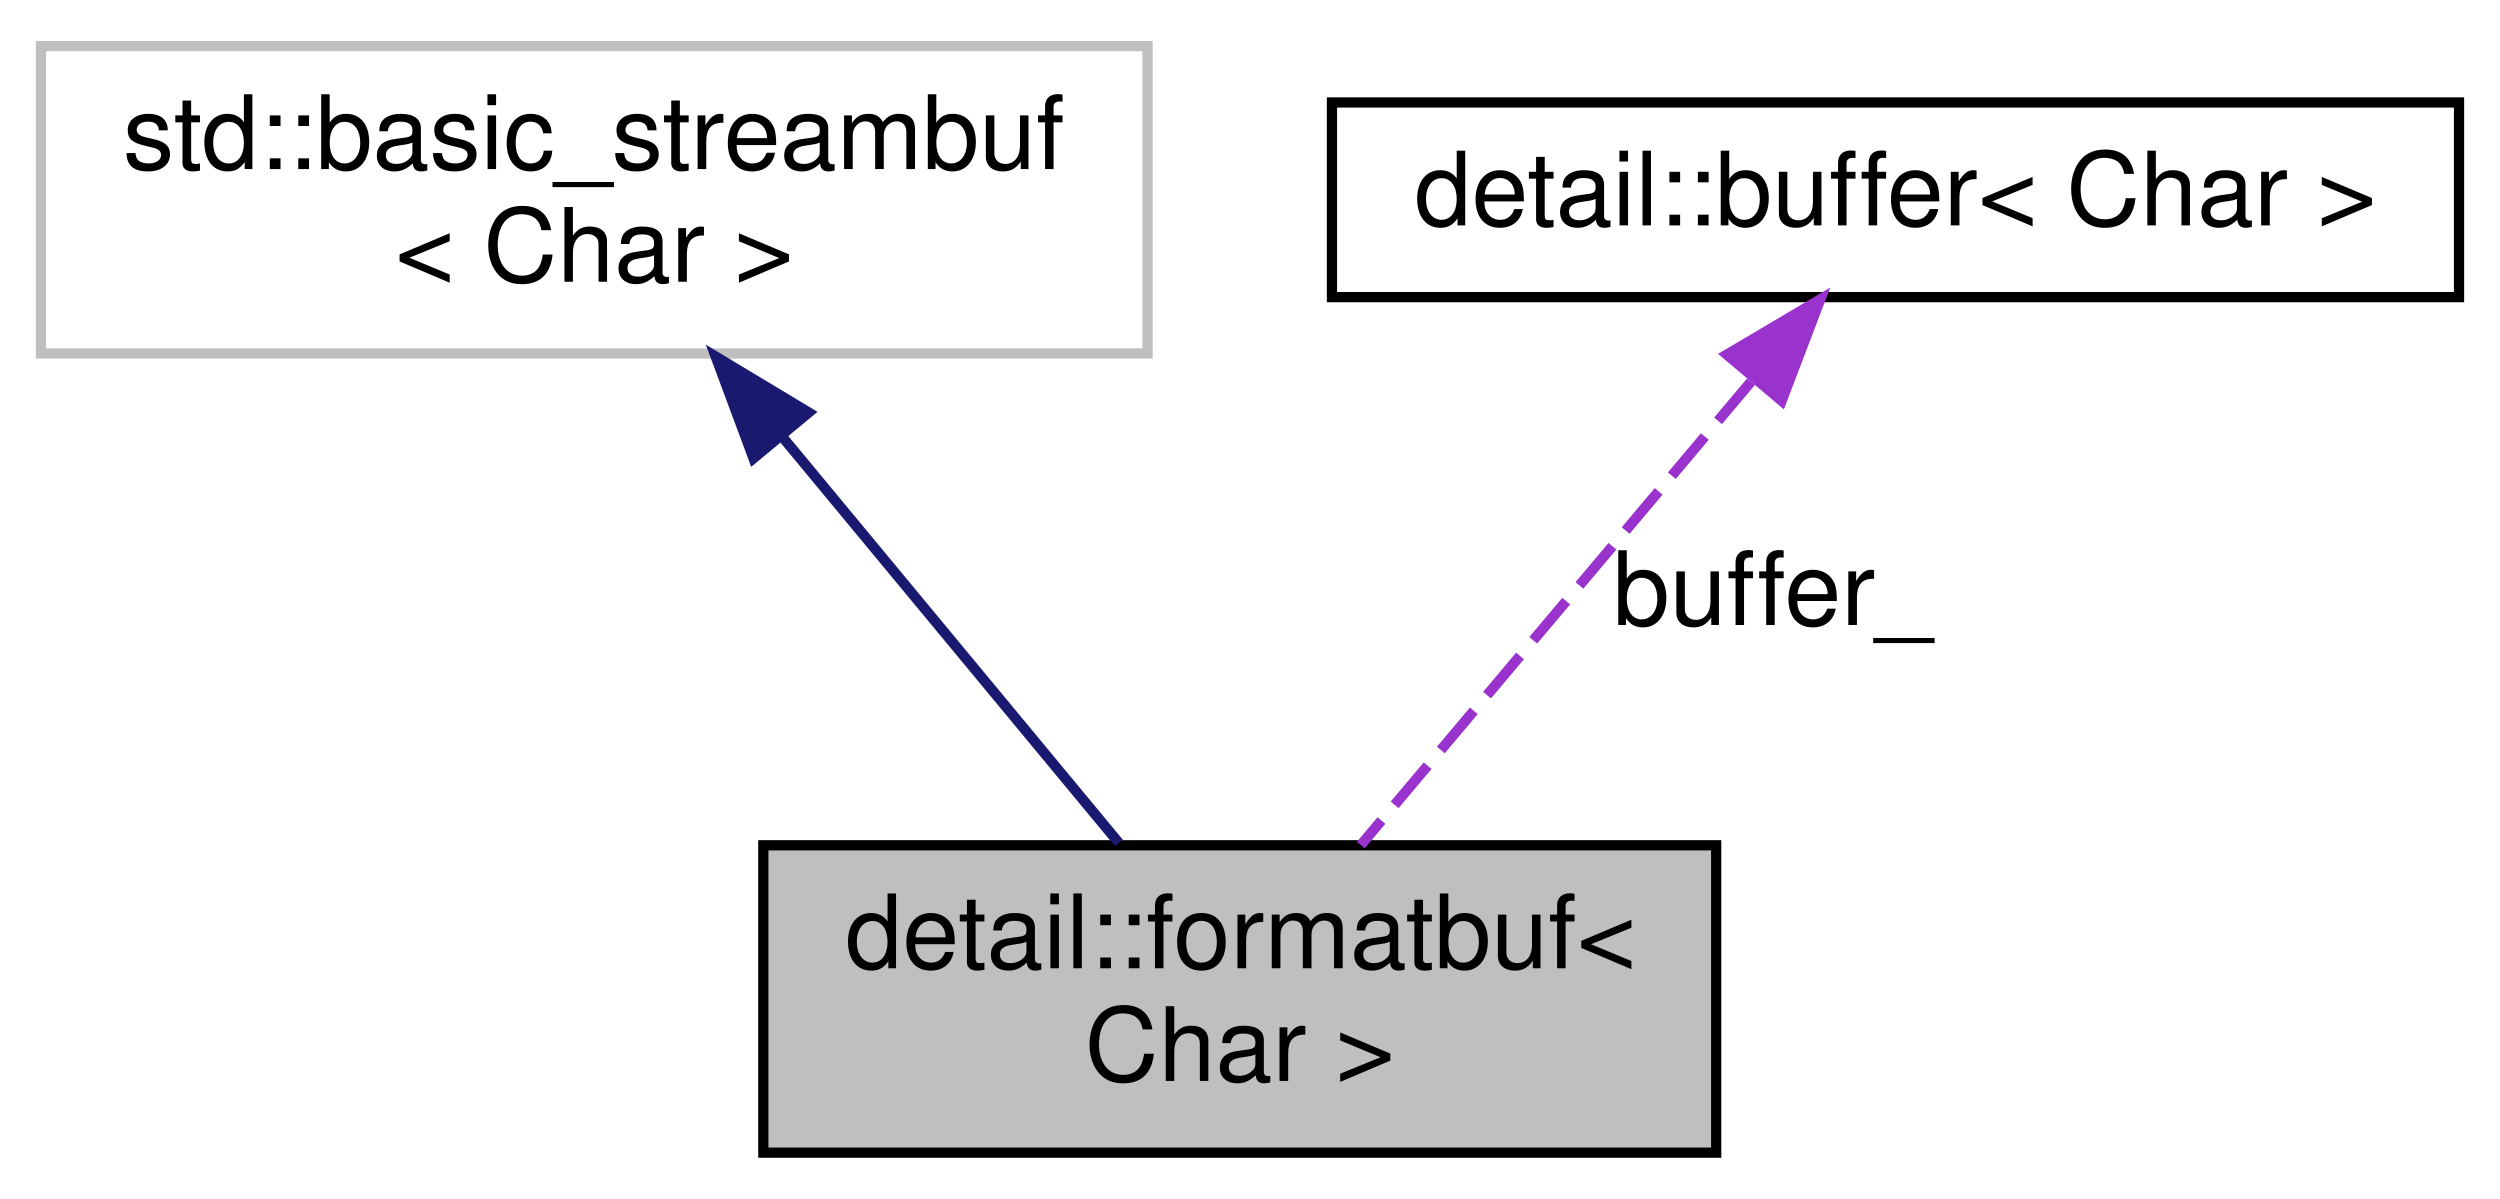
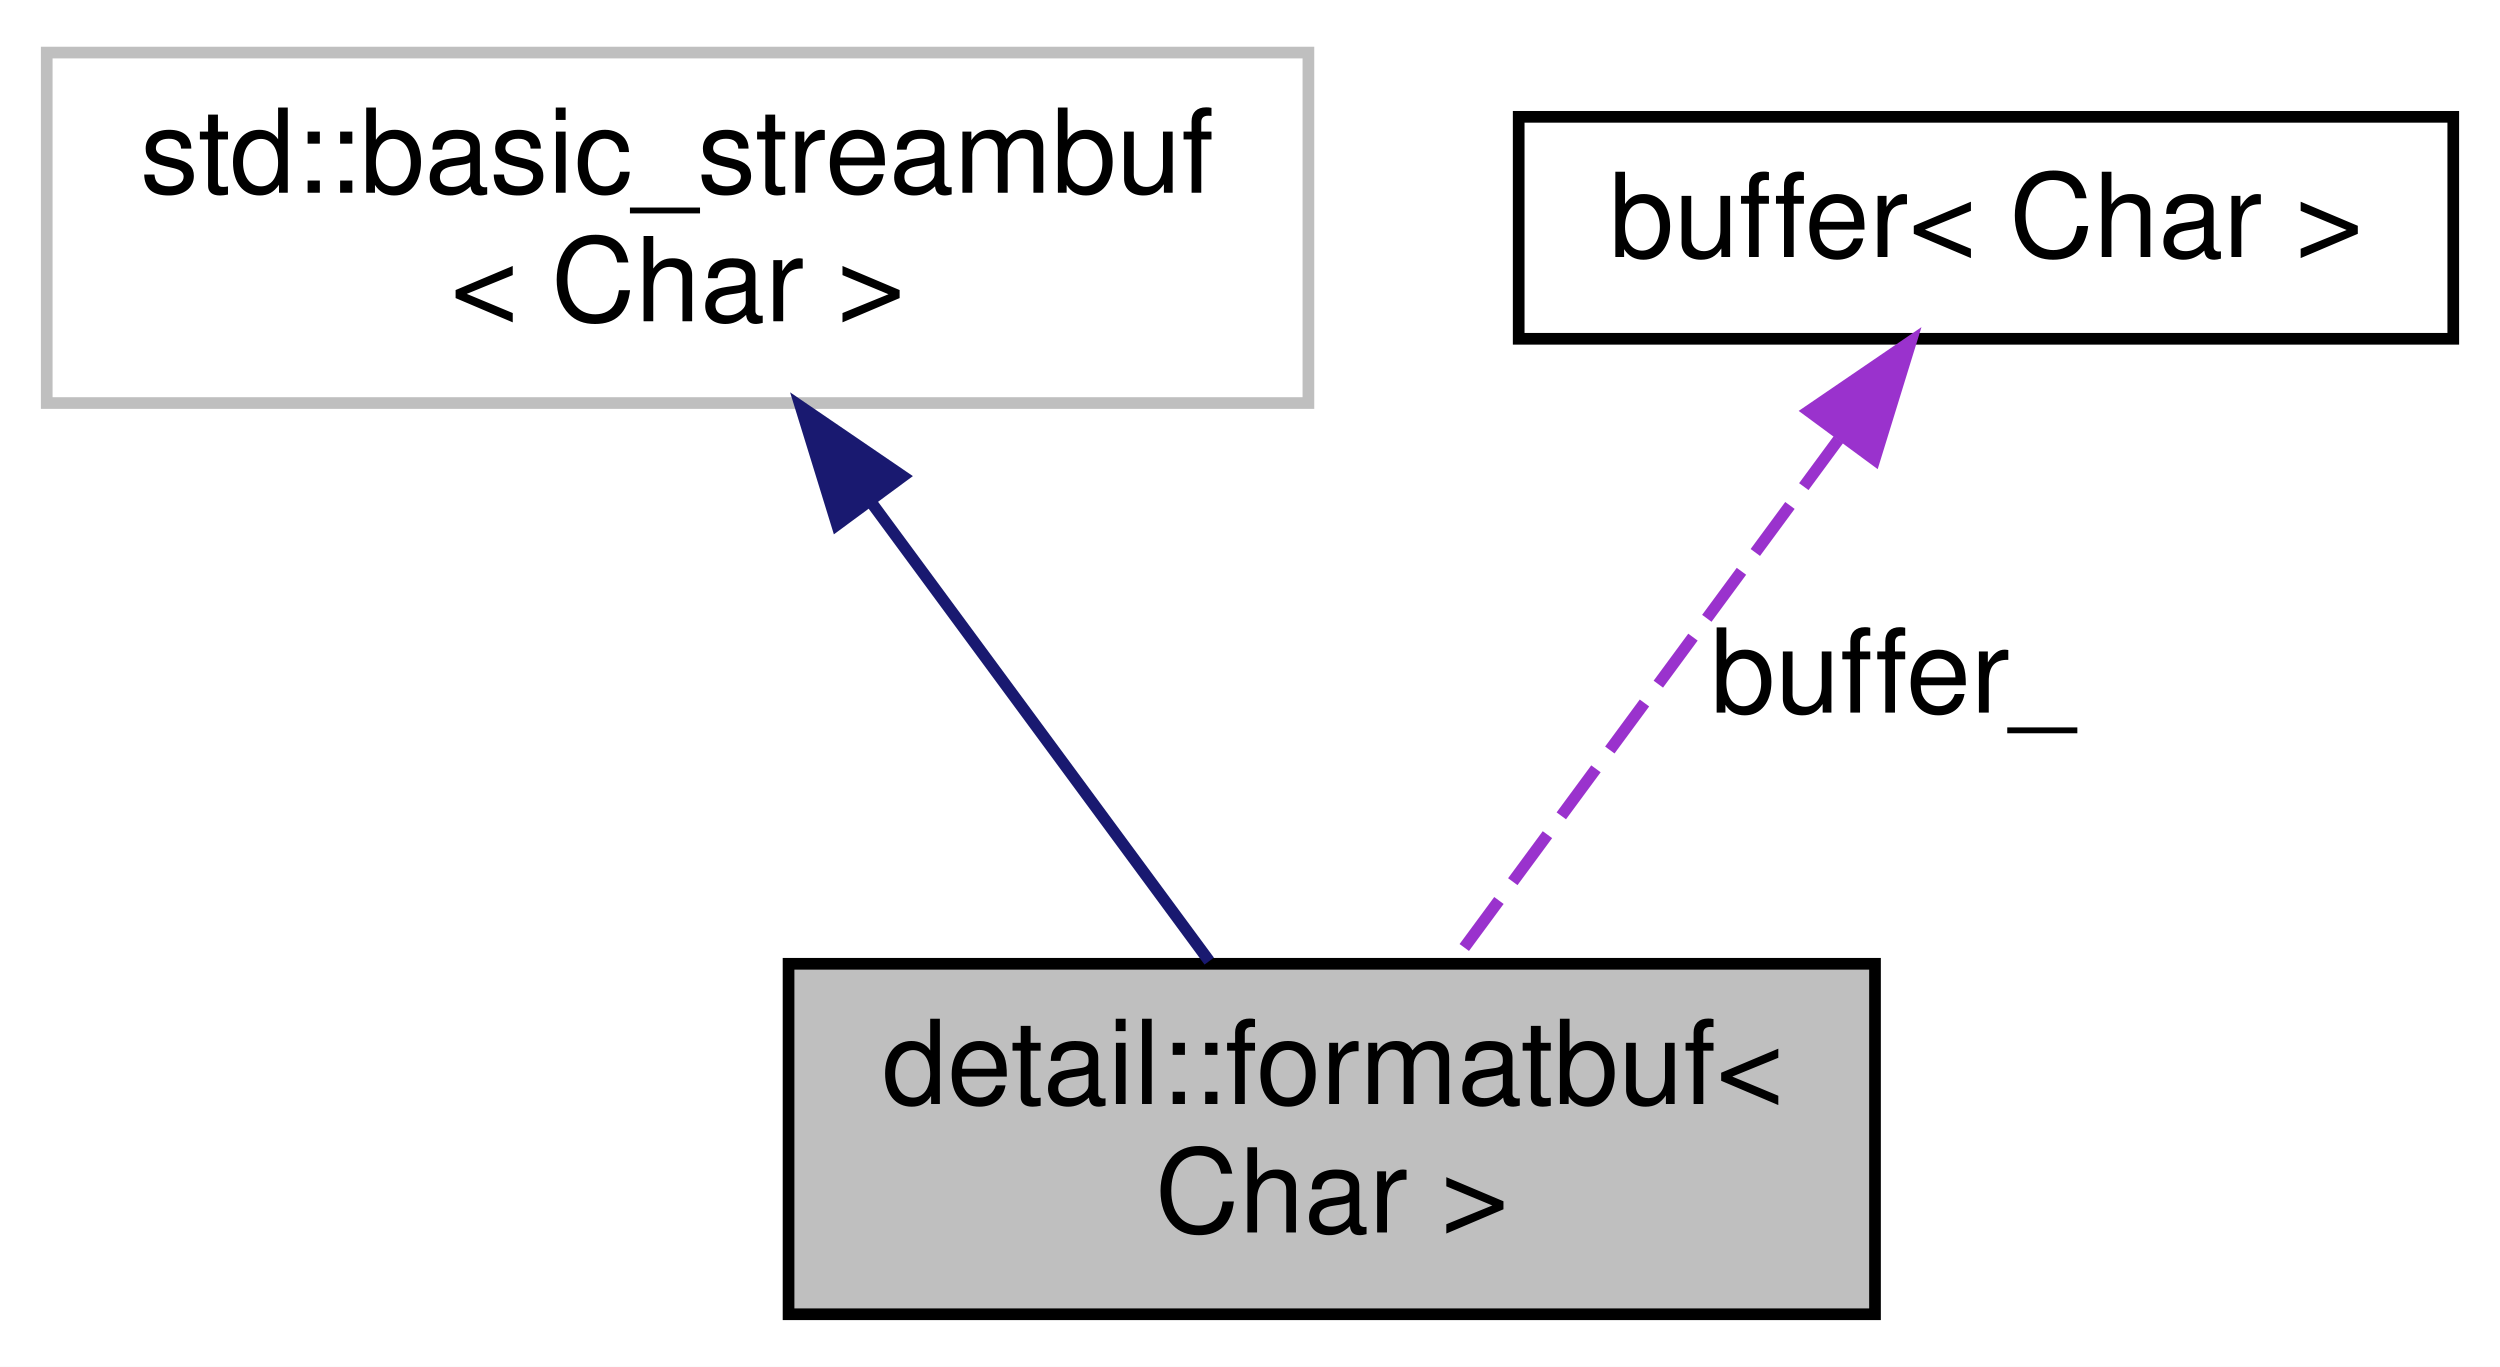
- <svg xmlns="http://www.w3.org/2000/svg" xmlns:xlink="http://www.w3.org/1999/xlink" width="244pt" height="117pt" viewBox="0.00 0.00 244.00 117.00">
+ <svg xmlns="http://www.w3.org/2000/svg" xmlns:xlink="http://www.w3.org/1999/xlink" width="214pt" height="117pt" viewBox="0.00 0.00 214.00 117.00">
  <g id="graph0" class="graph" transform="scale(1 1) rotate(0) translate(4 113)">
-     <polygon fill="white" stroke="transparent" points="-4,4 -4,-113 240,-113 240,4 -4,4" />
+     <polygon fill="white" stroke="transparent" points="-4,4 -4,-113 210,-113 210,4 -4,4" />
    <g id="node1" class="node">
      <g id="a_node1">
        <a xlink:title=" ">
-           <polygon fill="#bfbfbf" stroke="black" points="70.5,-0.5 70.5,-30.5 163.5,-30.5 163.5,-0.5 70.5,-0.5" />
-           <text text-anchor="start" x="78.5" y="-18.5" font-family="Helvetica,sans-Serif" font-size="10.00">detail::formatbuf&lt;</text>
-           <text text-anchor="middle" x="117" y="-7.5" font-family="Helvetica,sans-Serif" font-size="10.00"> Char &gt;</text>
+           <polygon fill="#bfbfbf" stroke="black" points="63.5,-0.5 63.5,-30.5 156.5,-30.5 156.5,-0.5 63.5,-0.5" />
+           <text text-anchor="start" x="71.5" y="-18.5" font-family="Helvetica,sans-Serif" font-size="10.00">detail::formatbuf&lt;</text>
+           <text text-anchor="middle" x="110" y="-7.5" font-family="Helvetica,sans-Serif" font-size="10.00"> Char &gt;</text>
        </a>
      </g>
    </g>
    <g id="node2" class="node">
      <g id="a_node2">
        <a xlink:title=" ">
          <polygon fill="white" stroke="#bfbfbf" points="0,-78.5 0,-108.5 108,-108.5 108,-78.5 0,-78.5" />
          <text text-anchor="start" x="8" y="-96.5" font-family="Helvetica,sans-Serif" font-size="10.00">std::basic_streambuf</text>
          <text text-anchor="middle" x="54" y="-85.5" font-family="Helvetica,sans-Serif" font-size="10.00">&lt; Char &gt;</text>
        </a>
      </g>
    </g>
    <g id="edge1" class="edge">
-       <path fill="none" stroke="midnightblue" d="M72.4,-70.31C82.99,-57.53 95.98,-41.86 105.2,-30.73" />
-       <polygon fill="midnightblue" stroke="midnightblue" points="69.54,-68.27 65.85,-78.2 74.93,-72.74 69.54,-68.27" />
+       <path fill="none" stroke="midnightblue" d="M70.62,-69.94C79.98,-57.23 91.39,-41.75 99.51,-30.73" />
+       <polygon fill="midnightblue" stroke="midnightblue" points="67.65,-68.08 64.53,-78.2 73.28,-72.23 67.65,-68.08" />
    </g>
    <g id="node3" class="node">
      <g id="a_node3">
-         <a xlink:href="classdetail_1_1buffer.html" target="_top" xlink:title=" ">
-           <polygon fill="white" stroke="black" points="126,-84 126,-103 236,-103 236,-84 126,-84" />
-           <text text-anchor="middle" x="181" y="-91" font-family="Helvetica,sans-Serif" font-size="10.00">detail::buffer&lt; Char &gt;</text>
+         <a xlink:href="classbuffer.html" target="_top" xlink:title=" ">
+           <polygon fill="white" stroke="black" points="126,-84 126,-103 206,-103 206,-84 126,-84" />
+           <text text-anchor="middle" x="166" y="-91" font-family="Helvetica,sans-Serif" font-size="10.00">buffer&lt; Char &gt;</text>
        </a>
      </g>
    </g>
    <g id="edge2" class="edge">
-       <path fill="none" stroke="#9a32cd" stroke-dasharray="5,2" d="M166.9,-75.75C155.47,-62.19 139.57,-43.3 128.81,-30.52" />
-       <polygon fill="#9a32cd" stroke="#9a32cd" points="164.54,-78.39 173.66,-83.78 169.89,-73.88 164.54,-78.39" />
-       <text text-anchor="middle" x="169" y="-52" font-family="Helvetica,sans-Serif" font-size="10.00"> buffer_</text>
+       <path fill="none" stroke="#9a32cd" stroke-dasharray="5,2" d="M153.37,-75.37C143.4,-61.83 129.66,-43.17 120.33,-30.52" />
+       <polygon fill="#9a32cd" stroke="#9a32cd" points="150.83,-77.81 159.58,-83.78 156.46,-73.66 150.83,-77.81" />
+       <text text-anchor="middle" x="158" y="-52" font-family="Helvetica,sans-Serif" font-size="10.00"> buffer_</text>
    </g>
  </g>
</svg>
